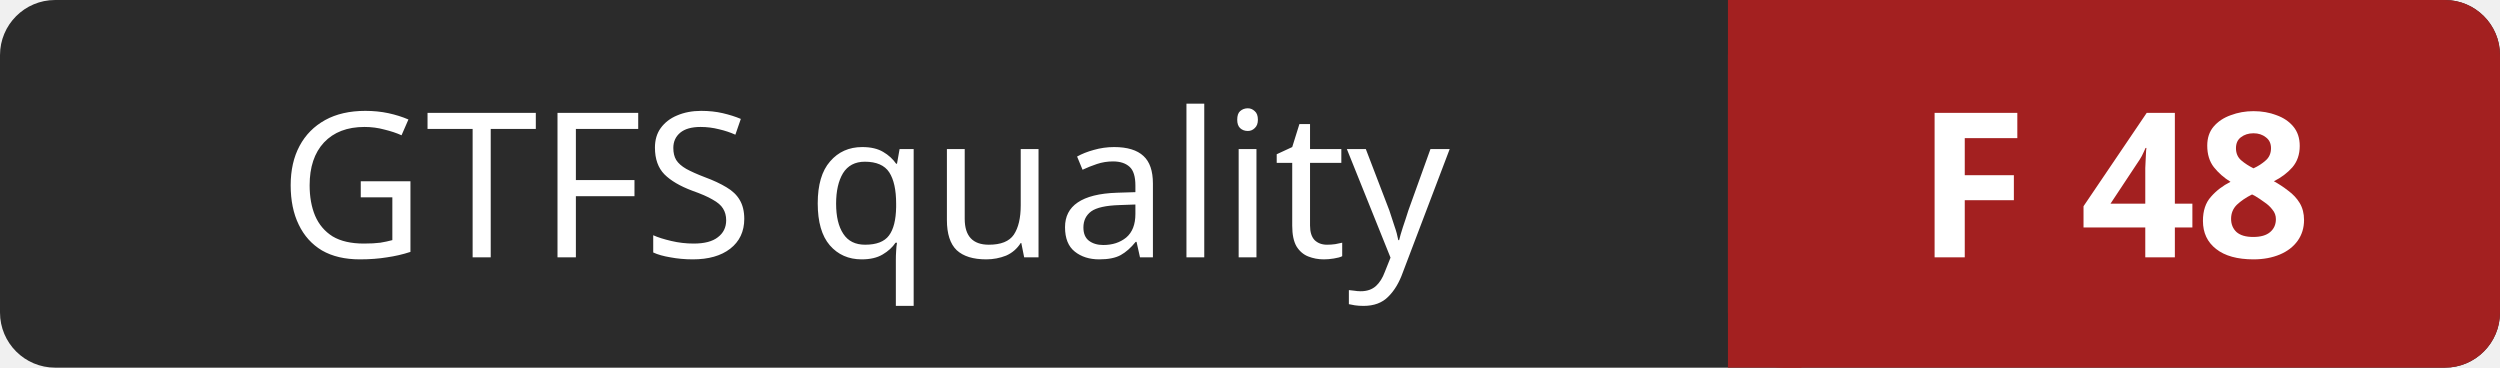
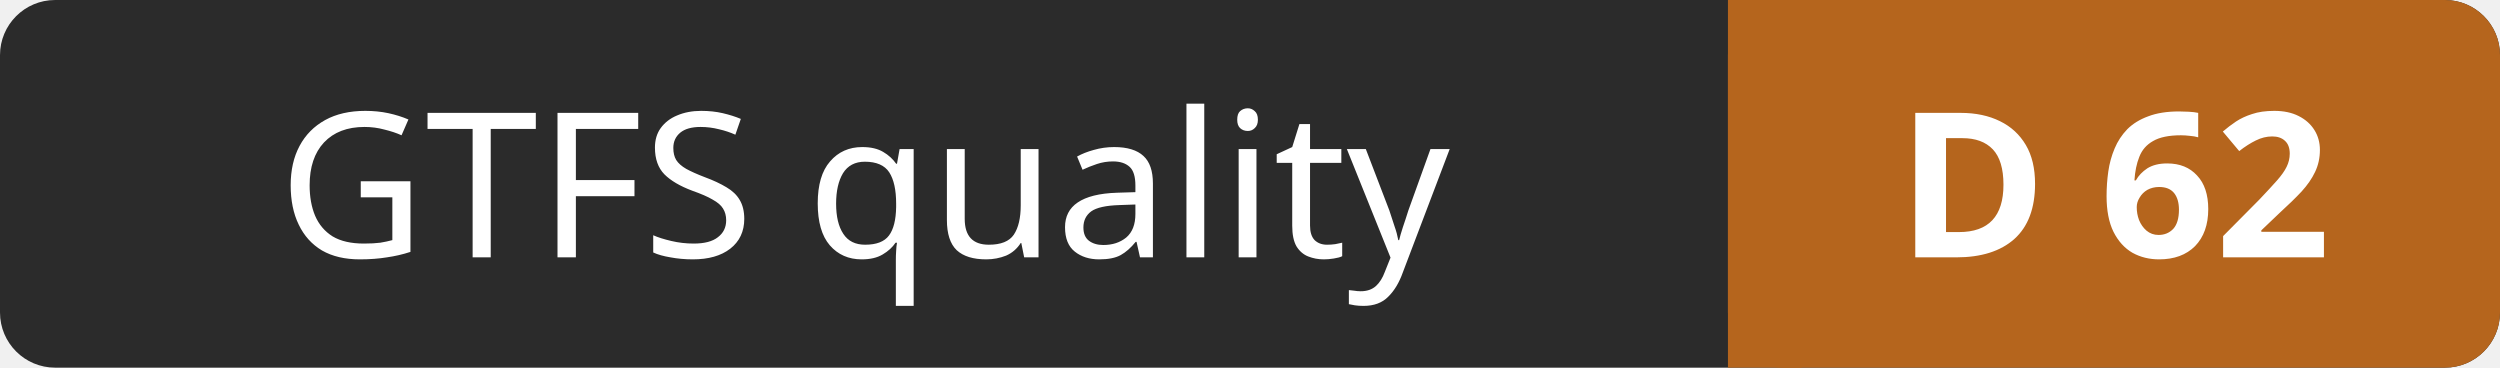
- <svg xmlns="http://www.w3.org/2000/svg" width="136" height="20" role="img" aria-label="GTFS quality: F 48">
+ <svg xmlns="http://www.w3.org/2000/svg" width="136" height="20" role="img" aria-label="GTFS quality: D 62">
  <rect width="136" height="20" rx="3" fill="#2b2b2b" />
-   <rect x="94" width="42" height="20" rx="3" fill="#a32020" />
-   <rect x="94" width="4" height="20" fill="#a32020" />
+   <rect x="94" width="42" height="20" rx="3" fill="#b5651d" />
+   <rect x="94" width="4" height="20" fill="#b5651d" />
  <g fill="#ffffff" font-family="Verdana,Geneva,sans-serif" font-size="11" text-anchor="middle">
    <text x="47" y="14">GTFS quality</text>
-     <text x="115" y="14" font-weight="bold">F 48</text>
+     <text x="115" y="14" font-weight="bold">D 62</text>
  </g>
</svg>
